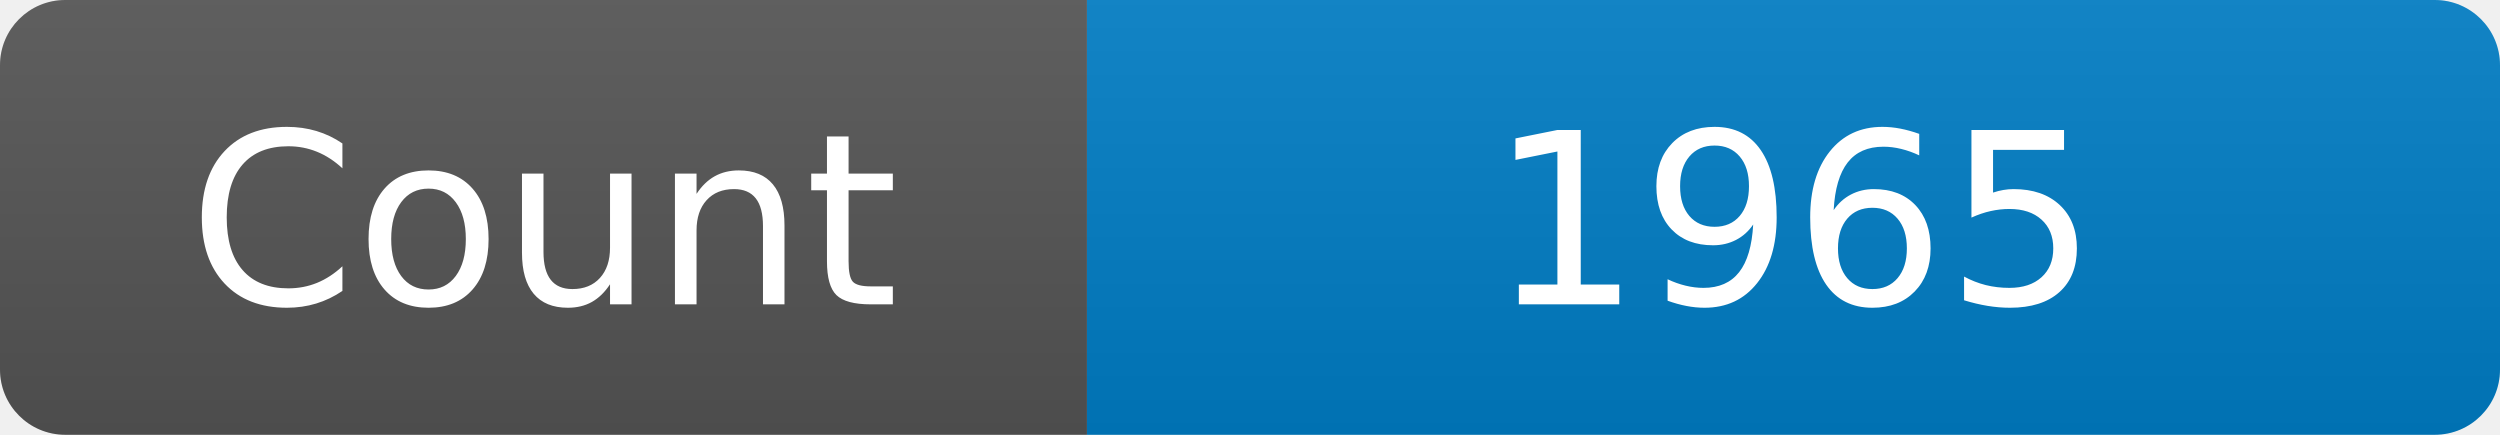
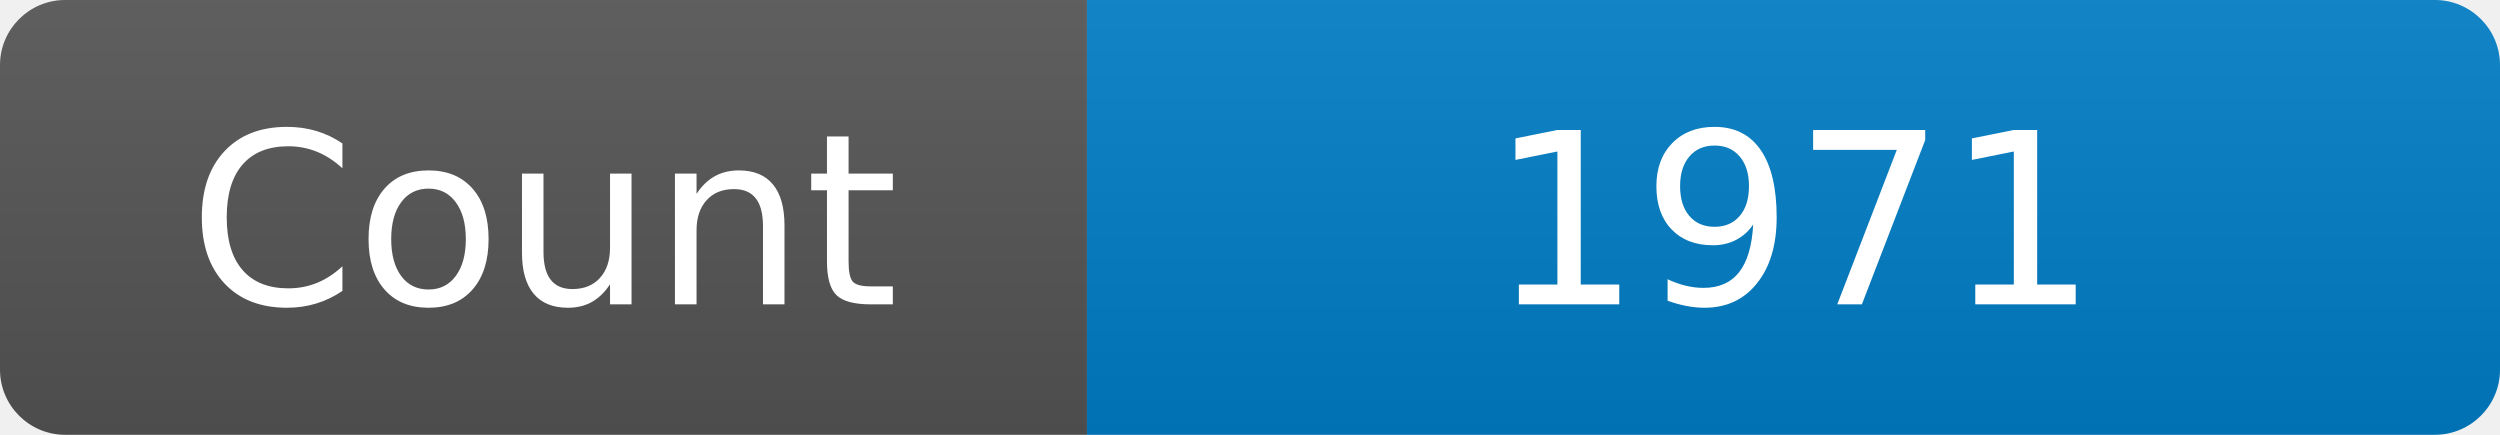
<svg xmlns="http://www.w3.org/2000/svg" width="115" height="20" role="img" aria-label="Maintained?: yes">
  <linearGradient id="s" x2="0" y2="100%">
    <stop offset="0" stop-color="#bbb" stop-opacity=".1" />
    <stop offset="1" stop-opacity=".1" />
  </linearGradient>
  <clipPath id="r">
    <rect width="115" height="20" rx="3" fill="#fff" />
  </clipPath>
  <g clip-path="url(#r)">
    <rect width="50" height="20" fill="#555" />
    <rect x="50" width="160" height="20" fill="#007ec6" />
    <rect width="115" height="20" fill="url(#s)" />
  </g>
  <g fill="#fff" text-anchor="middle" font-family="Verdana,Geneva,DejaVu Sans,sans-serif" font-size="110">
    <text x="250" y="140" transform="scale(.1)" fill="#fff">Count</text>
-     <text x="825" y="140" transform="scale(.1)" fill="#fff">1965</text>
+     <text x="825" y="140" transform="scale(.1)" fill="#fff">1971</text>
  </g>
</svg>
